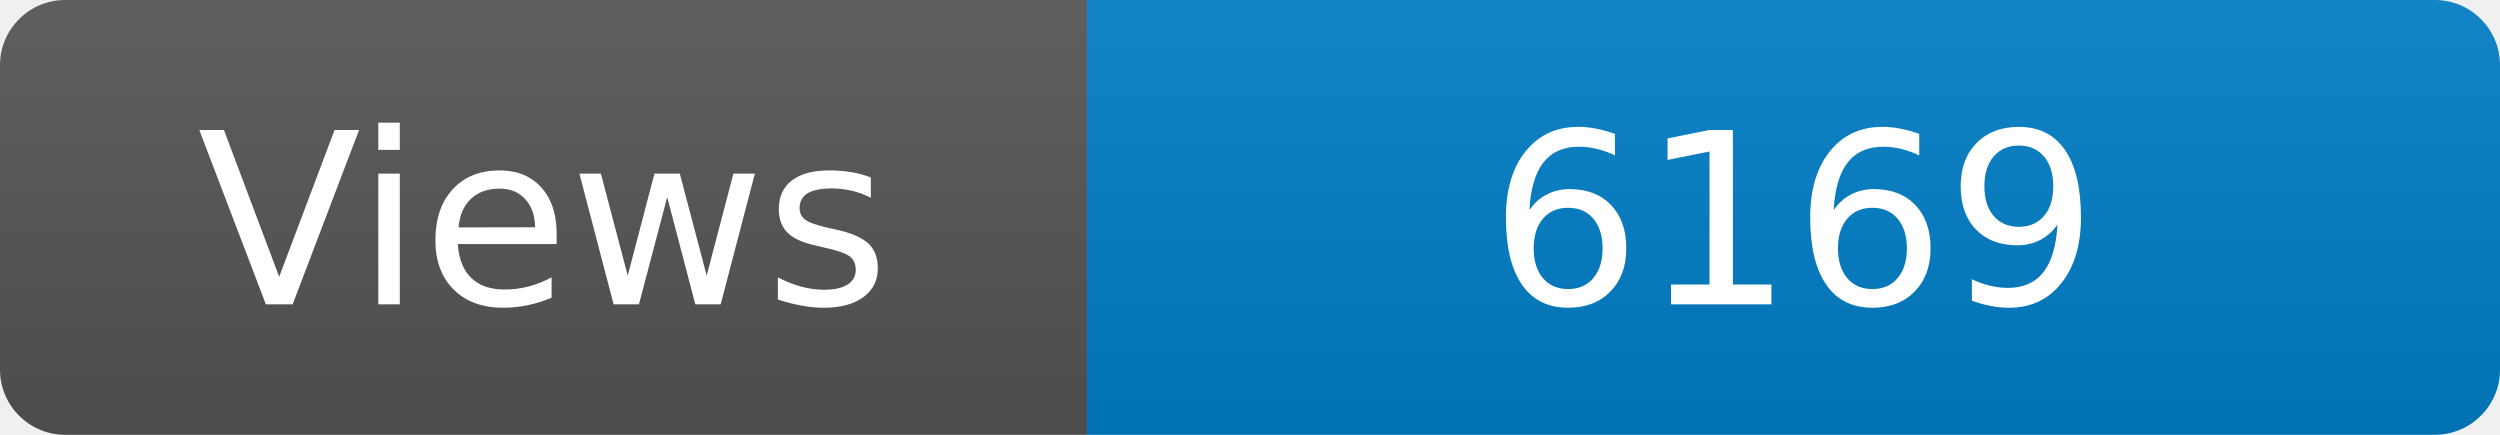
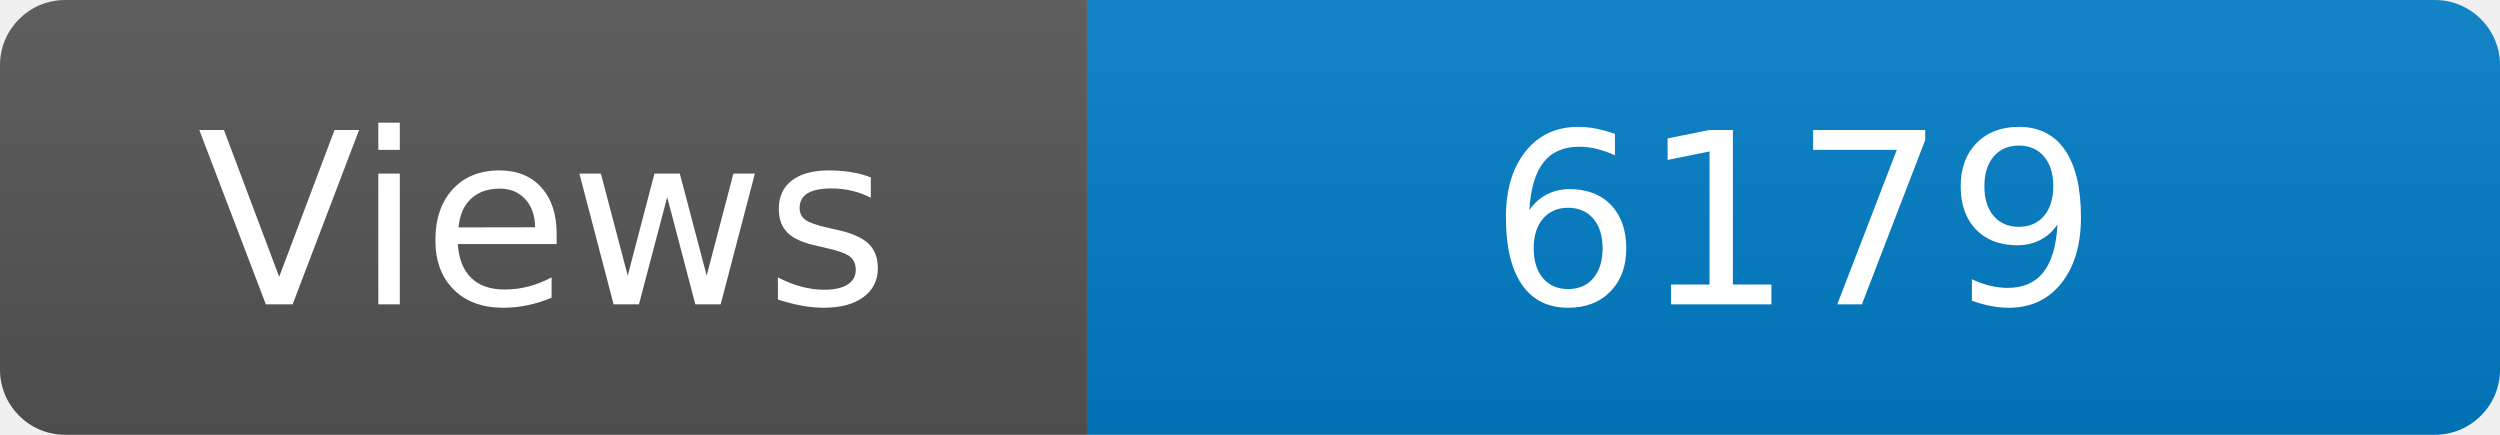
<svg xmlns="http://www.w3.org/2000/svg" width="115" height="20" role="img" aria-label="Maintained?: yes">
  <linearGradient id="s" x2="0" y2="100%">
    <stop offset="0" stop-color="#bbb" stop-opacity=".1" />
    <stop offset="1" stop-opacity=".1" />
  </linearGradient>
  <clipPath id="r">
    <rect width="115" height="20" rx="3" fill="#fff" />
  </clipPath>
  <g clip-path="url(#r)">
    <rect width="50" height="20" fill="#555" />
    <rect x="50" width="160" height="20" fill="#007ec6" />
    <rect width="115" height="20" fill="url(#s)" />
  </g>
  <g fill="#fff" text-anchor="middle" font-family="Verdana,Geneva,DejaVu Sans,sans-serif" font-size="110">
    <text x="250" y="140" transform="scale(.1)" fill="#fff">Views</text>
-     <text x="825" y="140" transform="scale(.1)" fill="#fff">6169</text>
+     <text x="825" y="140" transform="scale(.1)" fill="#fff">6179</text>
  </g>
</svg>
